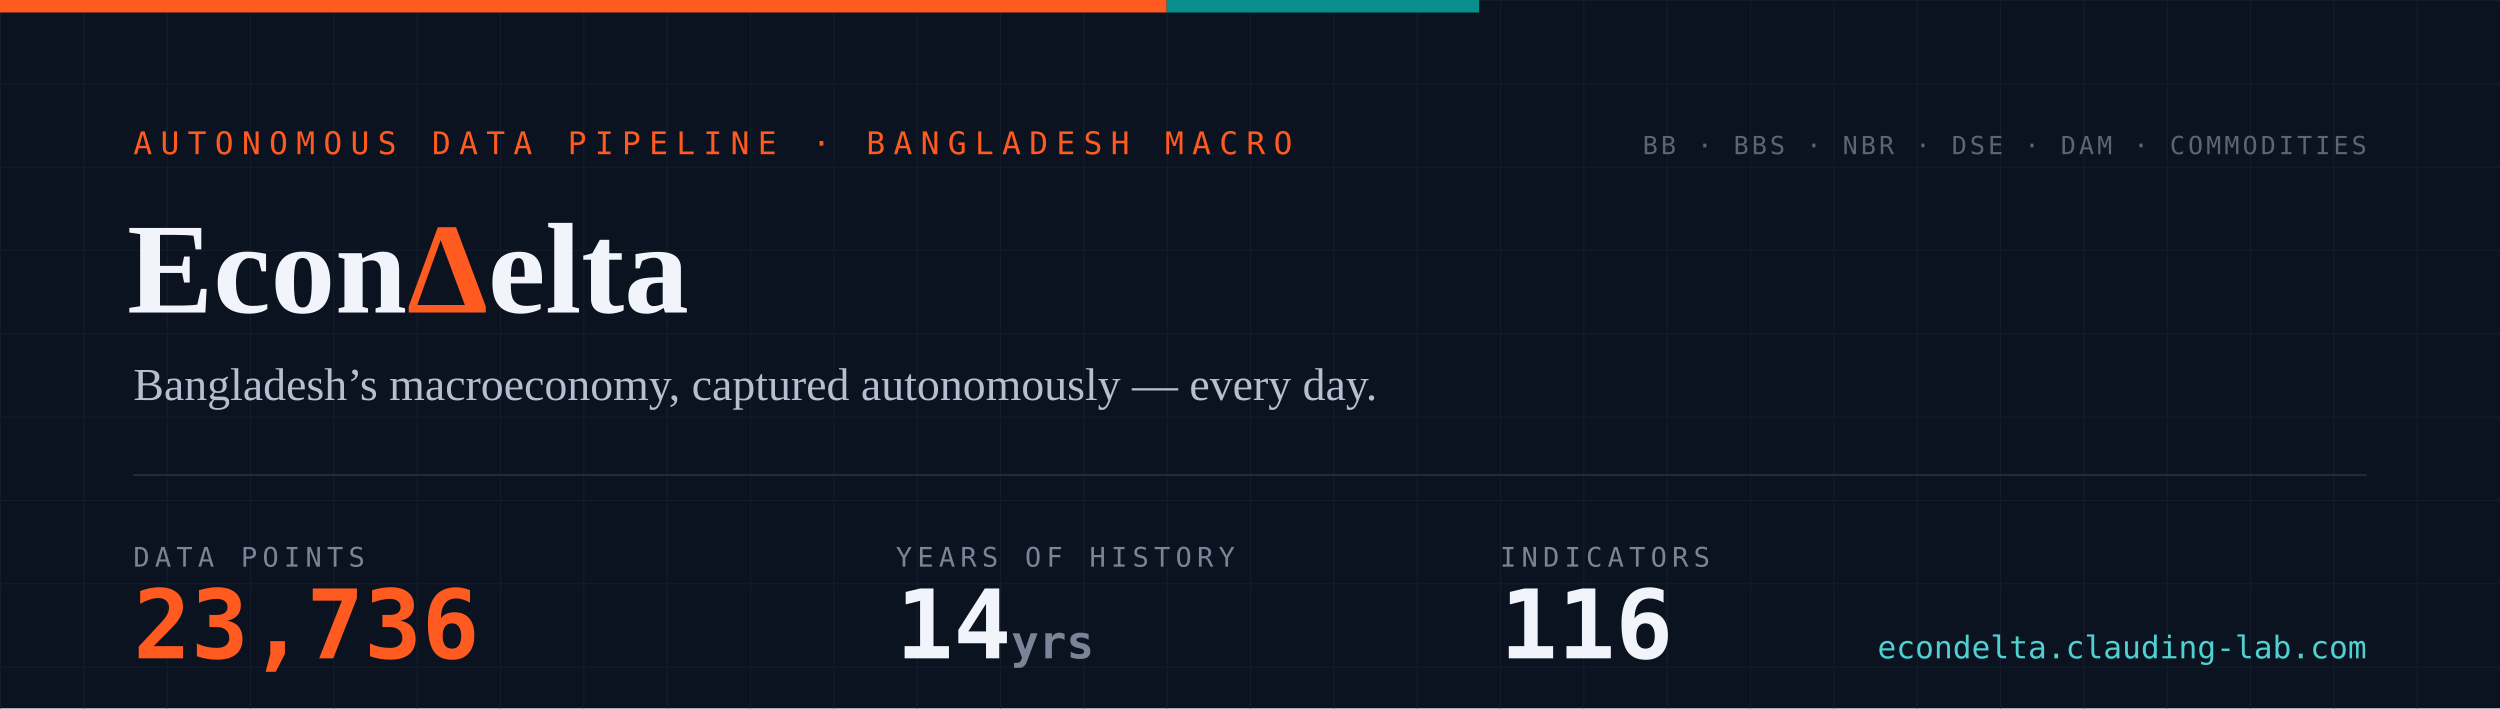
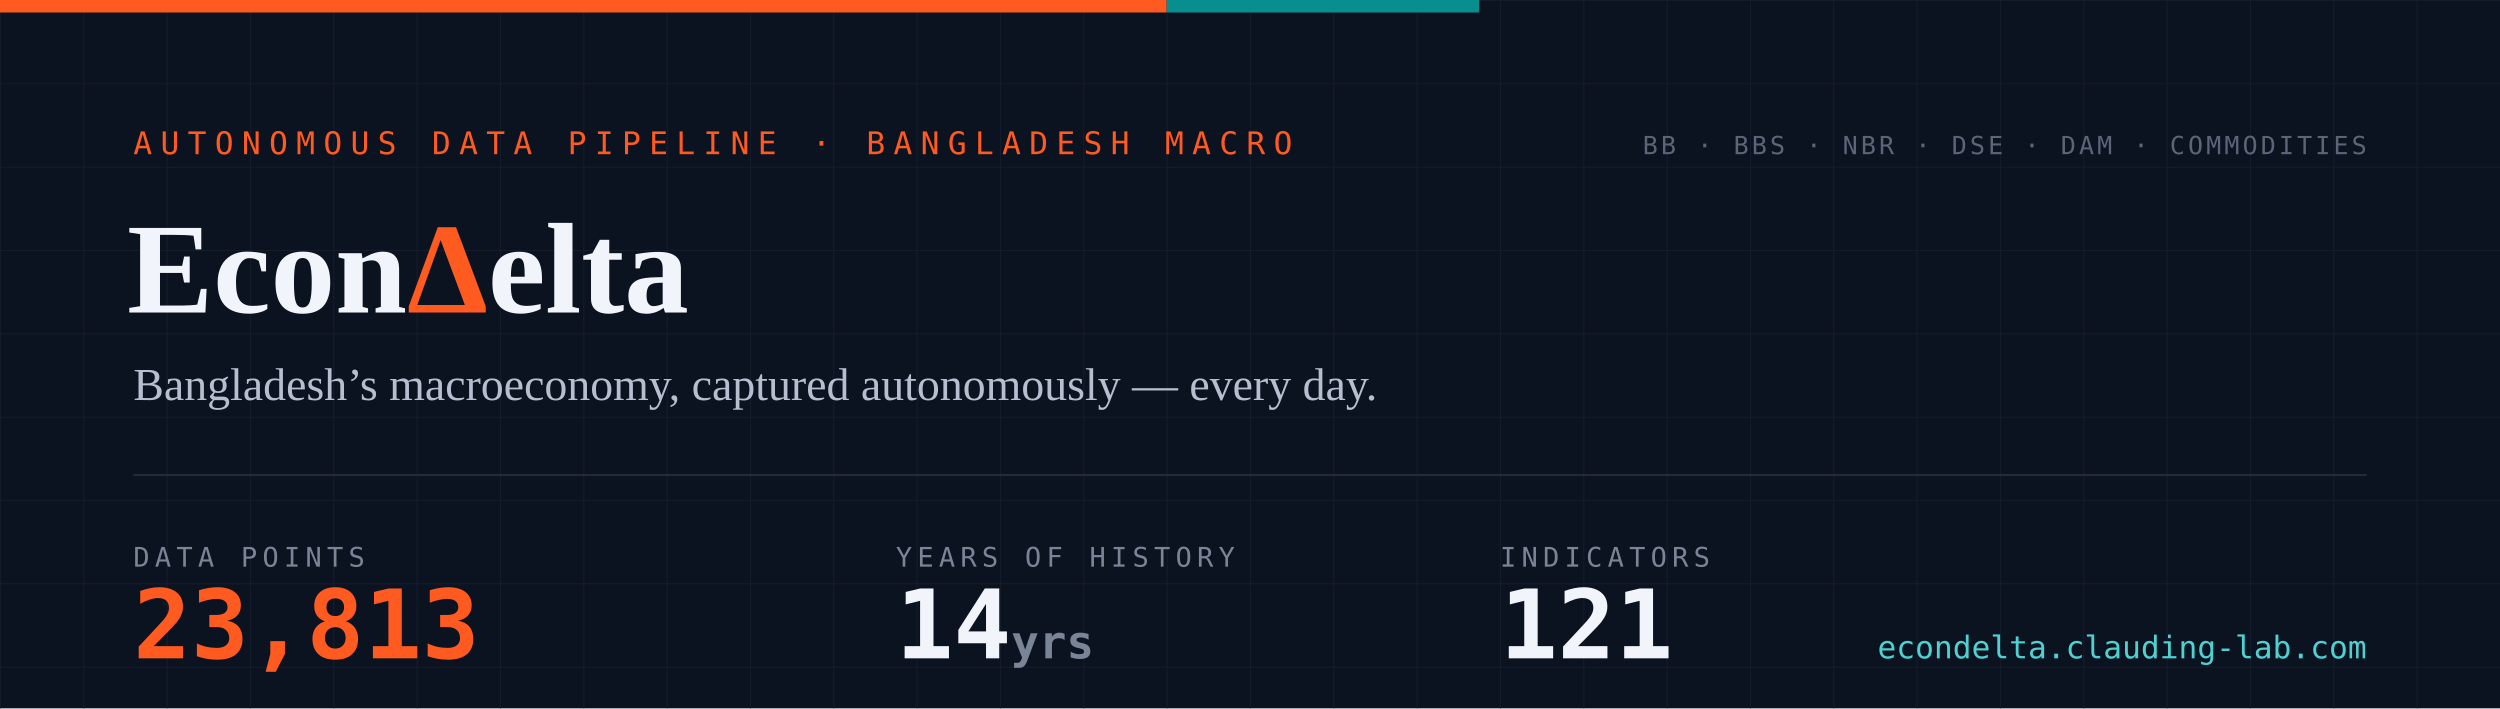
- <svg xmlns="http://www.w3.org/2000/svg" width="1200" height="340" viewBox="0 0 1200 340" role="img" aria-label="EconDelta — 23,736 data points across 116 indicators, 14 years of history since 2012">
+ <svg xmlns="http://www.w3.org/2000/svg" width="1200" height="340" viewBox="0 0 1200 340" role="img" aria-label="EconDelta — 23,813 data points across 121 indicators, 14 years of history since 2012">
  <defs>
    <pattern id="g" width="40" height="40" patternUnits="userSpaceOnUse">
      <path d="M40 0H0V40" fill="none" stroke="#141c2b" stroke-width="1" />
    </pattern>
    <style>
      .mono{font-family:ui-monospace,'SF Mono','Cascadia Code',Menlo,Consolas,monospace}
      .serif{font-family:Georgia,'Times New Roman',serif}
    </style>
  </defs>
  <rect width="1200" height="340" fill="#0b1220" />
  <rect width="1200" height="340" fill="url(#g)" />
  <rect width="560" height="6" fill="#ff5a1f" />
  <rect x="560" width="150" height="6" fill="#098e8e" />
  <text x="64" y="74" class="mono" font-size="15" letter-spacing="4" fill="#ff5a1f">AUTONOMOUS DATA PIPELINE · BANGLADESH MACRO</text>
  <text x="61" y="150" class="serif" font-size="62" font-weight="700" fill="#f1f4fa">Econ<tspan fill="#ff5a1f">Δ</tspan>elta</text>
  <text x="64" y="192" class="serif" font-size="22" fill="#b6bfd0">Bangladesh’s macroeconomy, captured autonomously — every day.</text>
  <line x1="64" y1="228" x2="1136" y2="228" stroke="#232a3a" stroke-width="1" />
  <text x="64" y="272" class="mono" font-size="13" letter-spacing="2.5" fill="#7a8497">DATA POINTS</text>
-   <text x="64" y="316" class="mono" font-size="46" font-weight="700" fill="#ff5a1f">23,736</text>
+   <text x="64" y="316" class="mono" font-size="46" font-weight="700" fill="#ff5a1f">23,813</text>
  <text x="430" y="272" class="mono" font-size="13" letter-spacing="2.5" fill="#7a8497">YEARS OF HISTORY</text>
  <text x="430" y="316" class="mono" font-size="46" font-weight="700" fill="#f1f4fa">14<tspan font-size="22" fill="#7a8497"> yrs</tspan>
  </text>
  <text x="720" y="272" class="mono" font-size="13" letter-spacing="2.5" fill="#7a8497">INDICATORS</text>
-   <text x="720" y="316" class="mono" font-size="46" font-weight="700" fill="#f1f4fa">116</text>
+   <text x="720" y="316" class="mono" font-size="46" font-weight="700" fill="#f1f4fa">121</text>
  <text x="1136" y="74" text-anchor="end" class="mono" font-size="12" letter-spacing="1.5" fill="#5b6577">BB · BBS · NBR · DSE · DAM · COMMODITIES</text>
  <text x="1136" y="316" text-anchor="end" class="mono" font-size="15" fill="#4ed1d1">econdelta.clauding-lab.com</text>
</svg>
